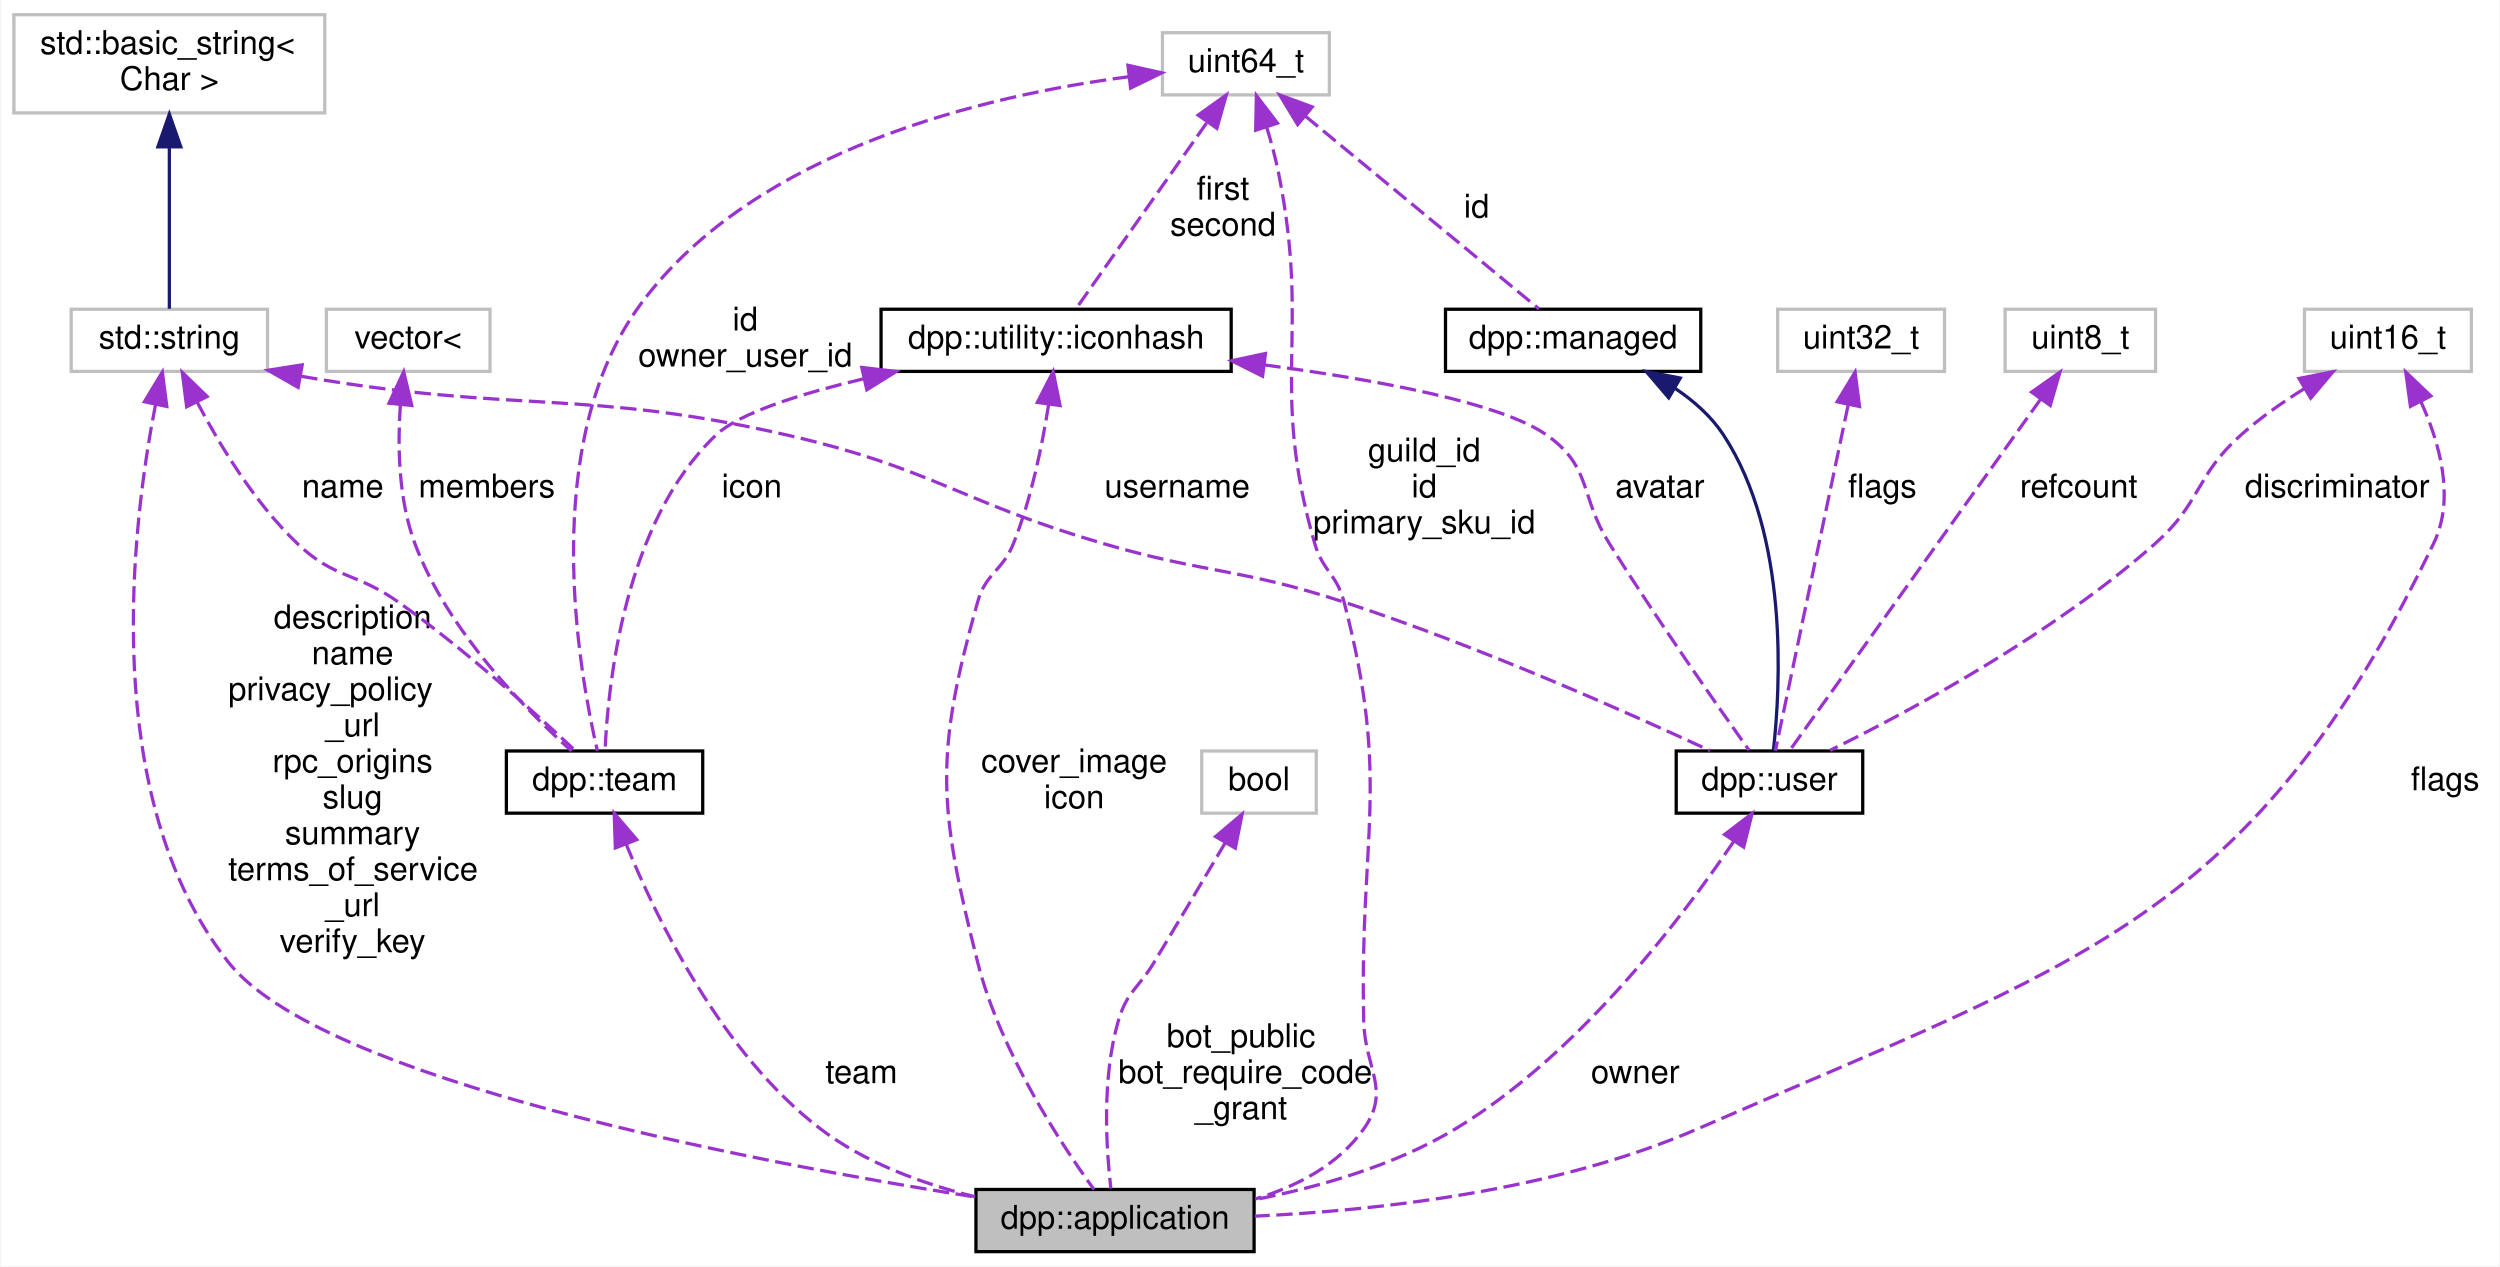
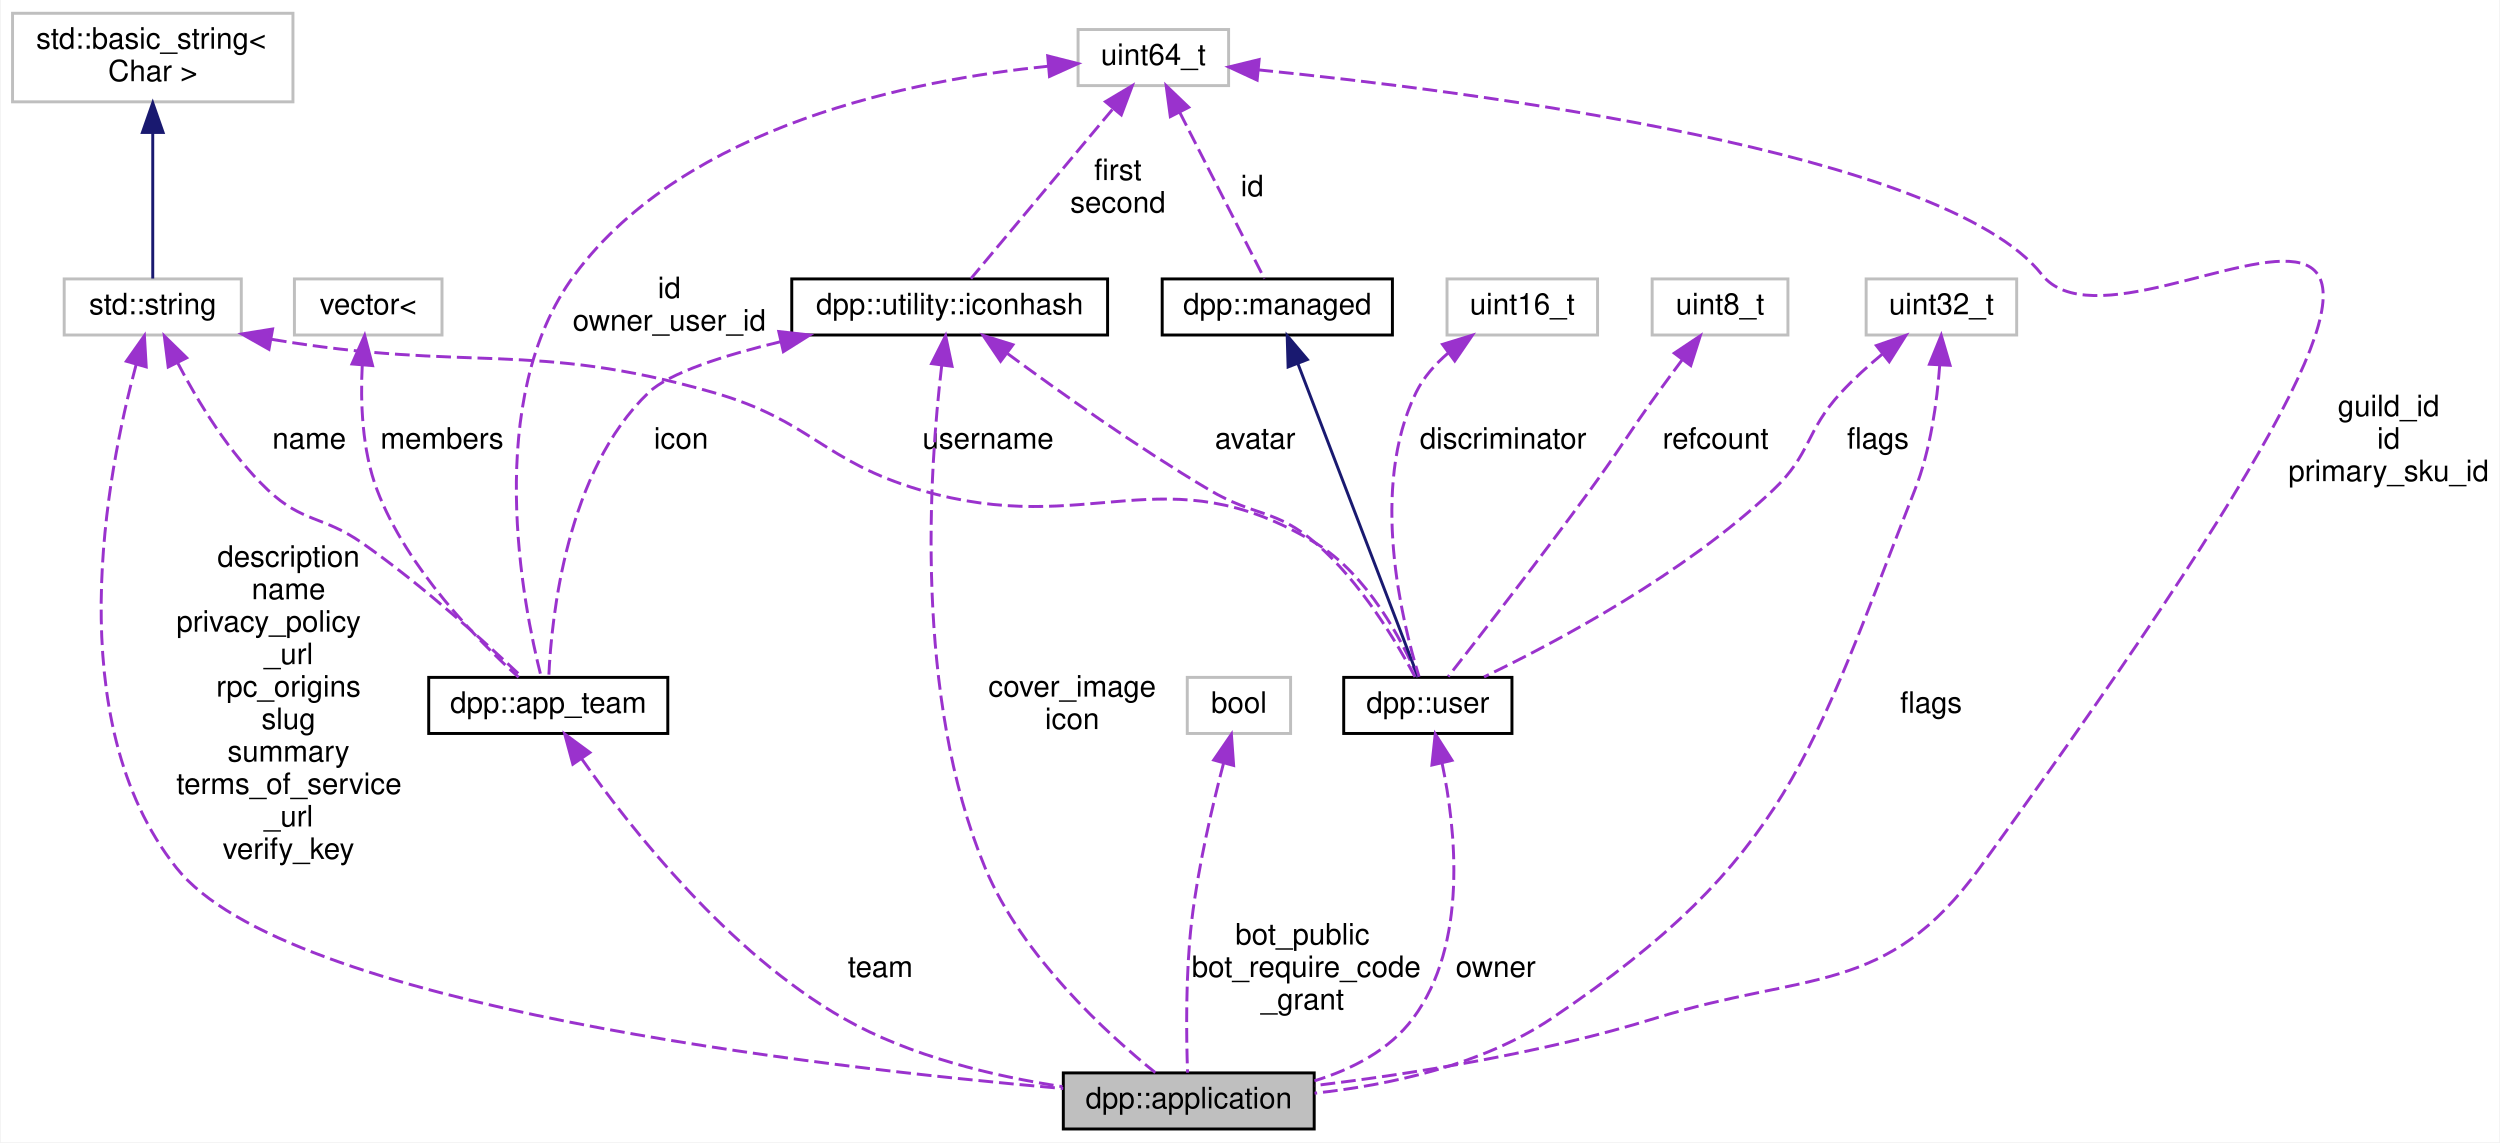
- <svg xmlns="http://www.w3.org/2000/svg" xmlns:xlink="http://www.w3.org/1999/xlink" width="764pt" height="387pt" viewBox="0.00 0.00 763.50 387.00">
+ <svg xmlns="http://www.w3.org/2000/svg" xmlns:xlink="http://www.w3.org/1999/xlink" width="847pt" height="387pt" viewBox="0.00 0.00 846.50 387.00">
  <g id="graph0" class="graph" transform="scale(1 1) rotate(0) translate(4 383)">
-     <polygon fill="white" stroke="none" points="-4,4 -4,-383 759.5,-383 759.5,4 -4,4" />
+     <polygon fill="white" stroke="none" points="-4,4 -4,-383 842.5,-383 842.5,4 -4,4" />
    <g id="node1" class="node">
      <g id="a_node1">
        <a xlink:title="The application class represents details of a bot application.">
-           <polygon fill="#bfbfbf" stroke="black" points="294,-0.5 294,-19.5 379,-19.5 379,-0.5 294,-0.5" />
-           <text text-anchor="middle" x="336.5" y="-7.5" font-family="Helvetica,sans-Serif" font-size="10.00">dpp::application</text>
+           <polygon fill="#bfbfbf" stroke="black" points="356,-0.5 356,-19.5 441,-19.5 441,-0.5 356,-0.5" />
+           <text text-anchor="middle" x="398.5" y="-7.5" font-family="Helvetica,sans-Serif" font-size="10.00">dpp::application</text>
        </a>
      </g>
    </g>
    <g id="node2" class="node">
      <g id="a_node2">
        <a xlink:title=" ">
-           <polygon fill="white" stroke="#bfbfbf" points="351,-354 351,-373 402,-373 402,-354 351,-354" />
-           <text text-anchor="middle" x="376.5" y="-361" font-family="Helvetica,sans-Serif" font-size="10.00">uint64_t</text>
+           <polygon fill="white" stroke="#bfbfbf" points="361,-354 361,-373 412,-373 412,-354 361,-354" />
+           <text text-anchor="middle" x="386.5" y="-361" font-family="Helvetica,sans-Serif" font-size="10.00">uint64_t</text>
        </a>
      </g>
    </g>
    <g id="edge1" class="edge">
-       <path fill="none" stroke="#9a32cd" stroke-dasharray="5,2" d="M382.871,-344.083C384.252,-339.526 385.574,-334.623 386.5,-330 396.414,-280.524 383.539,-265.49 397.5,-217 399.975,-208.405 404.242,-207.654 406.5,-199 420.879,-143.894 411.166,-127.936 412.5,-71 412.843,-56.337 420.959,-49.982 412.5,-38 404.747,-27.018 392.122,-20.476 379.368,-16.588" />
-       <polygon fill="#9a32cd" stroke="#9a32cd" points="379.477,-343.203 379.703,-353.795 386.132,-345.374 379.477,-343.203" />
-       <text text-anchor="middle" x="431" y="-242" font-family="Helvetica,sans-Serif" font-size="10.00"> guild_id</text>
-       <text text-anchor="middle" x="431" y="-231" font-family="Helvetica,sans-Serif" font-size="10.00">id</text>
-       <text text-anchor="middle" x="431" y="-220" font-family="Helvetica,sans-Serif" font-size="10.00">primary_sku_id</text>
+       <path fill="none" stroke="#9a32cd" stroke-dasharray="5,2" d="M422.072,-359.33C494.446,-352.066 654.767,-331.553 687.5,-290 719.203,-249.754 897.076,-407.429 666.5,-89 634.895,-45.353 607.954,-54.012 556.5,-38 518.37,-26.134 473.342,-19.087 441.13,-15.185" />
+       <polygon fill="#9a32cd" stroke="#9a32cd" points="421.67,-355.852 412.057,-360.306 422.35,-362.819 421.67,-355.852" />
+       <text text-anchor="middle" x="805" y="-242" font-family="Helvetica,sans-Serif" font-size="10.00"> guild_id</text>
+       <text text-anchor="middle" x="805" y="-231" font-family="Helvetica,sans-Serif" font-size="10.00">id</text>
+       <text text-anchor="middle" x="805" y="-220" font-family="Helvetica,sans-Serif" font-size="10.00">primary_sku_id</text>
    </g>
    <g id="node5" class="node">
      <g id="a_node5">
        <a xlink:href="structdpp_1_1utility_1_1iconhash.html" target="_top" xlink:title="Store a 128 bit icon hash (profile picture, server icon etc) as a 128 bit binary value made of two ui...">
-           <polygon fill="white" stroke="black" points="265,-269.5 265,-288.5 372,-288.5 372,-269.5 265,-269.5" />
-           <text text-anchor="middle" x="318.5" y="-276.5" font-family="Helvetica,sans-Serif" font-size="10.00">dpp::utility::iconhash</text>
+           <polygon fill="white" stroke="black" points="264,-269.5 264,-288.5 371,-288.5 371,-269.5 264,-269.5" />
+           <text text-anchor="middle" x="317.5" y="-276.5" font-family="Helvetica,sans-Serif" font-size="10.00">dpp::utility::iconhash</text>
        </a>
      </g>
    </g>
    <g id="edge5" class="edge">
-       <path fill="none" stroke="#9a32cd" stroke-dasharray="5,2" d="M364.476,-345.397C352.297,-328.074 333.955,-301.983 324.543,-288.595" />
-       <polygon fill="#9a32cd" stroke="#9a32cd" points="361.897,-347.814 370.511,-353.982 367.623,-343.788 361.897,-347.814" />
-       <text text-anchor="middle" x="369.5" y="-322" font-family="Helvetica,sans-Serif" font-size="10.00"> first</text>
-       <text text-anchor="middle" x="369.5" y="-311" font-family="Helvetica,sans-Serif" font-size="10.00">second</text>
+       <path fill="none" stroke="#9a32cd" stroke-dasharray="5,2" d="M372.596,-345.875C358.112,-328.558 335.99,-302.107 324.689,-288.595" />
+       <polygon fill="#9a32cd" stroke="#9a32cd" points="370.275,-348.556 379.376,-353.982 375.645,-344.066 370.275,-348.556" />
+       <text text-anchor="middle" x="374.5" y="-322" font-family="Helvetica,sans-Serif" font-size="10.00"> first</text>
+       <text text-anchor="middle" x="374.5" y="-311" font-family="Helvetica,sans-Serif" font-size="10.00">second</text>
    </g>
    <g id="node8" class="node">
      <g id="a_node8">
        <a xlink:href="classdpp_1_1managed.html" target="_top" xlink:title="The managed class is the base class for various types that can be stored in a cache that are identifi...">
-           <polygon fill="white" stroke="black" points="437.5,-269.5 437.5,-288.5 515.5,-288.5 515.5,-269.5 437.5,-269.5" />
-           <text text-anchor="middle" x="476.5" y="-276.5" font-family="Helvetica,sans-Serif" font-size="10.00">dpp::managed</text>
+           <polygon fill="white" stroke="black" points="389.5,-269.5 389.5,-288.5 467.5,-288.5 467.5,-269.5 389.5,-269.5" />
+           <text text-anchor="middle" x="428.5" y="-276.5" font-family="Helvetica,sans-Serif" font-size="10.00">dpp::managed</text>
        </a>
      </g>
    </g>
    <g id="edge9" class="edge">
-       <path fill="none" stroke="#9a32cd" stroke-dasharray="5,2" d="M394.664,-347.515C415.566,-330.27 449.177,-302.541 466.081,-288.595" />
-       <polygon fill="#9a32cd" stroke="#9a32cd" points="392.312,-344.918 386.825,-353.982 396.766,-350.318 392.312,-344.918" />
-       <text text-anchor="middle" x="447" y="-316.5" font-family="Helvetica,sans-Serif" font-size="10.00"> id</text>
+       <path fill="none" stroke="#9a32cd" stroke-dasharray="5,2" d="M395.453,-344.913C404.271,-327.592 417.372,-301.859 424.124,-288.595" />
+       <polygon fill="#9a32cd" stroke="#9a32cd" points="392.254,-343.482 390.837,-353.982 398.493,-346.658 392.254,-343.482" />
+       <text text-anchor="middle" x="420" y="-316.5" font-family="Helvetica,sans-Serif" font-size="10.00"> id</text>
    </g>
    <g id="node12" class="node">
      <g id="a_node12">
-         <a xlink:href="classdpp_1_1team.html" target="_top" xlink:title=" ">
-           <polygon fill="white" stroke="black" points="150.5,-134.5 150.5,-153.5 210.5,-153.5 210.5,-134.5 150.5,-134.5" />
-           <text text-anchor="middle" x="180.5" y="-141.5" font-family="Helvetica,sans-Serif" font-size="10.00">dpp::team</text>
+         <a xlink:href="classdpp_1_1app__team.html" target="_top" xlink:title="Represents a team of users who maintain a bot/application.">
+           <polygon fill="white" stroke="black" points="141,-134.5 141,-153.5 222,-153.5 222,-134.5 141,-134.5" />
+           <text text-anchor="middle" x="181.5" y="-141.5" font-family="Helvetica,sans-Serif" font-size="10.00">dpp::app_team</text>
        </a>
      </g>
    </g>
    <g id="edge17" class="edge">
-       <path fill="none" stroke="#9a32cd" stroke-dasharray="5,2" d="M340.734,-359.555C297.634,-353.92 226.638,-337.54 191.5,-290 160.138,-247.568 172.652,-177.774 178.305,-153.577" />
-       <polygon fill="#9a32cd" stroke="#9a32cd" points="340.449,-363.046 350.79,-360.741 341.269,-356.094 340.449,-363.046" />
-       <text text-anchor="middle" x="223.5" y="-282" font-family="Helvetica,sans-Serif" font-size="10.00"> id</text>
-       <text text-anchor="middle" x="223.5" y="-271" font-family="Helvetica,sans-Serif" font-size="10.00">owner_user_id</text>
+       <path fill="none" stroke="#9a32cd" stroke-dasharray="5,2" d="M350.97,-360.577C305.541,-356.022 228.252,-340.784 190.5,-290 159.051,-247.695 172.954,-177.821 179.119,-153.59" />
+       <polygon fill="#9a32cd" stroke="#9a32cd" points="350.704,-364.067 360.973,-361.458 351.319,-357.094 350.704,-364.067" />
+       <text text-anchor="middle" x="222.5" y="-282" font-family="Helvetica,sans-Serif" font-size="10.00"> id</text>
+       <text text-anchor="middle" x="222.5" y="-271" font-family="Helvetica,sans-Serif" font-size="10.00">owner_user_id</text>
    </g>
    <g id="node3" class="node">
      <g id="a_node3">
        <a xlink:title=" ">
          <polygon fill="white" stroke="#bfbfbf" points="17.5,-269.5 17.5,-288.5 77.5,-288.5 77.5,-269.5 17.5,-269.5" />
          <text text-anchor="middle" x="47.5" y="-276.5" font-family="Helvetica,sans-Serif" font-size="10.00">std::string</text>
        </a>
      </g>
    </g>
    <g id="edge2" class="edge">
-       <path fill="none" stroke="#9a32cd" stroke-dasharray="5,2" d="M43.289,-259.434C36.092,-222.594 25.773,-139.46 65.5,-89 93.779,-53.081 225.014,-28.059 293.946,-17.15" />
-       <polygon fill="#9a32cd" stroke="#9a32cd" points="39.88,-260.229 45.364,-269.294 46.73,-258.787 39.88,-260.229" />
-       <text text-anchor="middle" x="103.5" y="-191" font-family="Helvetica,sans-Serif" font-size="10.00"> description</text>
-       <text text-anchor="middle" x="103.5" y="-180" font-family="Helvetica,sans-Serif" font-size="10.00">name</text>
-       <text text-anchor="start" x="65.5" y="-169" font-family="Helvetica,sans-Serif" font-size="10.00">privacy_policy</text>
-       <text text-anchor="middle" x="103.5" y="-158" font-family="Helvetica,sans-Serif" font-size="10.00">_url</text>
-       <text text-anchor="middle" x="103.5" y="-147" font-family="Helvetica,sans-Serif" font-size="10.00">rpc_origins</text>
-       <text text-anchor="middle" x="103.5" y="-136" font-family="Helvetica,sans-Serif" font-size="10.00">slug</text>
-       <text text-anchor="middle" x="103.5" y="-125" font-family="Helvetica,sans-Serif" font-size="10.00">summary</text>
-       <text text-anchor="start" x="65.5" y="-114" font-family="Helvetica,sans-Serif" font-size="10.00">terms_of_service</text>
-       <text text-anchor="middle" x="103.5" y="-103" font-family="Helvetica,sans-Serif" font-size="10.00">_url</text>
-       <text text-anchor="middle" x="103.5" y="-92" font-family="Helvetica,sans-Serif" font-size="10.00">verify_key</text>
+       <path fill="none" stroke="#9a32cd" stroke-dasharray="5,2" d="M41.849,-259.383C31.881,-222.45 15.766,-139.159 55.5,-89 92.52,-42.268 272.594,-21.447 355.975,-14.198" />
+       <polygon fill="#9a32cd" stroke="#9a32cd" points="38.561,-260.616 44.676,-269.268 45.291,-258.691 38.561,-260.616" />
+       <text text-anchor="middle" x="93.5" y="-191" font-family="Helvetica,sans-Serif" font-size="10.00"> description</text>
+       <text text-anchor="middle" x="93.5" y="-180" font-family="Helvetica,sans-Serif" font-size="10.00">name</text>
+       <text text-anchor="start" x="55.5" y="-169" font-family="Helvetica,sans-Serif" font-size="10.00">privacy_policy</text>
+       <text text-anchor="middle" x="93.5" y="-158" font-family="Helvetica,sans-Serif" font-size="10.00">_url</text>
+       <text text-anchor="middle" x="93.5" y="-147" font-family="Helvetica,sans-Serif" font-size="10.00">rpc_origins</text>
+       <text text-anchor="middle" x="93.5" y="-136" font-family="Helvetica,sans-Serif" font-size="10.00">slug</text>
+       <text text-anchor="middle" x="93.5" y="-125" font-family="Helvetica,sans-Serif" font-size="10.00">summary</text>
+       <text text-anchor="start" x="55.5" y="-114" font-family="Helvetica,sans-Serif" font-size="10.00">terms_of_service</text>
+       <text text-anchor="middle" x="93.5" y="-103" font-family="Helvetica,sans-Serif" font-size="10.00">_url</text>
+       <text text-anchor="middle" x="93.5" y="-92" font-family="Helvetica,sans-Serif" font-size="10.00">verify_key</text>
    </g>
    <g id="node7" class="node">
      <g id="a_node7">
        <a xlink:href="classdpp_1_1user.html" target="_top" xlink:title="Represents a user on discord. May or may not be a member of a dpp::guild.">
-           <polygon fill="white" stroke="black" points="508,-134.5 508,-153.5 565,-153.5 565,-134.5 508,-134.5" />
-           <text text-anchor="middle" x="536.5" y="-141.5" font-family="Helvetica,sans-Serif" font-size="10.00">dpp::user</text>
+           <polygon fill="white" stroke="black" points="451,-134.5 451,-153.5 508,-153.5 508,-134.5 451,-134.5" />
+           <text text-anchor="middle" x="479.5" y="-141.5" font-family="Helvetica,sans-Serif" font-size="10.00">dpp::user</text>
        </a>
      </g>
    </g>
    <g id="edge10" class="edge">
-       <path fill="none" stroke="#9a32cd" stroke-dasharray="5,2" d="M87.811,-268.004C154.339,-256.459 174.119,-264.295 236.5,-250 280.477,-239.923 289.201,-229.679 332.5,-217 364.984,-207.488 374.33,-209.524 406.5,-199 447.381,-185.627 493.496,-165.118 518.326,-153.606" />
-       <polygon fill="#9a32cd" stroke="#9a32cd" points="86.858,-264.62 77.646,-269.853 88.111,-271.507 86.858,-264.62" />
-       <text text-anchor="middle" x="355.5" y="-231" font-family="Helvetica,sans-Serif" font-size="10.00"> username</text>
+       <path fill="none" stroke="#9a32cd" stroke-dasharray="5,2" d="M87.876,-268.018C154.873,-256.735 175.583,-267.777 237.5,-250 270.559,-240.508 274.512,-226.737 307.5,-217 365.132,-199.988 390.132,-230.181 441.5,-199 459.139,-188.293 470.76,-165.946 476.105,-153.621" />
+       <polygon fill="#9a32cd" stroke="#9a32cd" points="86.872,-264.642 77.646,-269.85 88.106,-271.532 86.872,-264.642" />
+       <text text-anchor="middle" x="330.5" y="-231" font-family="Helvetica,sans-Serif" font-size="10.00"> username</text>
    </g>
    <g id="edge19" class="edge">
-       <path fill="none" stroke="#9a32cd" stroke-dasharray="5,2" d="M55.938,-260.225C62.808,-247.119 73.481,-229.473 86.5,-217 98.004,-205.978 104.509,-208.223 117.5,-199 137.939,-184.49 159.698,-164.758 171.541,-153.606" />
-       <polygon fill="#9a32cd" stroke="#9a32cd" points="52.792,-258.692 51.451,-269.202 59.053,-261.822 52.792,-258.692" />
+       <path fill="none" stroke="#9a32cd" stroke-dasharray="5,2" d="M55.889,-260.174C62.733,-247.041 73.396,-229.384 86.5,-217 98.359,-205.792 105.13,-208.355 118.5,-199 139.038,-184.63 160.761,-164.848 172.571,-153.649" />
+       <polygon fill="#9a32cd" stroke="#9a32cd" points="52.734,-258.659 51.423,-269.173 59.004,-261.771 52.734,-258.659" />
      <text text-anchor="middle" x="100.5" y="-231" font-family="Helvetica,sans-Serif" font-size="10.00"> name</text>
    </g>
    <g id="node4" class="node">
      <g id="a_node4">
        <a xlink:title=" ">
          <polygon fill="white" stroke="#bfbfbf" points="0,-348.5 0,-378.5 95,-378.5 95,-348.5 0,-348.5" />
          <text text-anchor="start" x="8" y="-366.5" font-family="Helvetica,sans-Serif" font-size="10.00">std::basic_string&lt;</text>
          <text text-anchor="middle" x="47.5" y="-355.5" font-family="Helvetica,sans-Serif" font-size="10.00"> Char &gt;</text>
        </a>
      </g>
    </g>
    <g id="edge3" class="edge">
      <path fill="none" stroke="midnightblue" d="M47.5,-337.951C47.5,-321.281 47.5,-300.234 47.5,-288.644" />
      <polygon fill="midnightblue" stroke="midnightblue" points="44,-338.13 47.5,-348.13 51,-338.13 44,-338.13" />
    </g>
    <g id="edge4" class="edge">
-       <path fill="none" stroke="#9a32cd" stroke-dasharray="5,2" d="M316.214,-259.45C314.294,-247.108 310.963,-230.708 305.5,-217 302.029,-208.291 297.039,-208.025 294.5,-199 281.259,-151.938 282.548,-136.405 294.5,-89 301.418,-61.559 320.089,-33.27 330.044,-19.527" />
-       <polygon fill="#9a32cd" stroke="#9a32cd" points="312.761,-260.025 317.602,-269.449 319.694,-259.062 312.761,-260.025" />
-       <text text-anchor="middle" x="324" y="-147" font-family="Helvetica,sans-Serif" font-size="10.00"> cover_image</text>
-       <text text-anchor="middle" x="324" y="-136" font-family="Helvetica,sans-Serif" font-size="10.00">icon</text>
+       <path fill="none" stroke="#9a32cd" stroke-dasharray="5,2" d="M314.792,-259.052C310.603,-223.951 305.356,-147.102 329.5,-89 341.988,-58.948 371.027,-32.594 387.169,-19.596" />
+       <polygon fill="#9a32cd" stroke="#9a32cd" points="311.36,-259.806 316.127,-269.268 318.301,-258.899 311.36,-259.806" />
+       <text text-anchor="middle" x="359" y="-147" font-family="Helvetica,sans-Serif" font-size="10.00"> cover_image</text>
+       <text text-anchor="middle" x="359" y="-136" font-family="Helvetica,sans-Serif" font-size="10.00">icon</text>
    </g>
    <g id="edge12" class="edge">
-       <path fill="none" stroke="#9a32cd" stroke-dasharray="5,2" d="M382.135,-271.484C416.436,-266.938 454.532,-259.898 468.5,-250 482.309,-240.215 478.511,-231.339 487.5,-217 502.117,-193.684 520.717,-167.13 530.248,-153.726" />
-       <polygon fill="#9a32cd" stroke="#9a32cd" points="381.593,-268.024 372.114,-272.757 382.476,-274.968 381.593,-268.024" />
-       <text text-anchor="middle" x="503" y="-231" font-family="Helvetica,sans-Serif" font-size="10.00"> avatar</text>
+       <path fill="none" stroke="#9a32cd" stroke-dasharray="5,2" d="M337.086,-263.218C354.576,-250.314 381.122,-231.444 405.5,-217 420.89,-207.881 427.941,-210.669 441.5,-199 456.793,-185.839 469.019,-165.251 475.167,-153.669" />
+       <polygon fill="#9a32cd" stroke="#9a32cd" points="334.757,-260.589 328.825,-269.367 338.937,-266.204 334.757,-260.589" />
+       <text text-anchor="middle" x="421" y="-231" font-family="Helvetica,sans-Serif" font-size="10.00"> avatar</text>
    </g>
    <g id="edge16" class="edge">
-       <path fill="none" stroke="#9a32cd" stroke-dasharray="5,2" d="M259.704,-267.244C240.161,-262.62 221.57,-256.724 214.5,-250 186.592,-223.458 181.548,-173.866 180.669,-153.782" />
-       <polygon fill="#9a32cd" stroke="#9a32cd" points="259.116,-270.699 269.64,-269.477 260.651,-263.87 259.116,-270.699" />
-       <text text-anchor="middle" x="225.5" y="-231" font-family="Helvetica,sans-Serif" font-size="10.00"> icon</text>
+       <path fill="none" stroke="#9a32cd" stroke-dasharray="5,2" d="M260.299,-267.249C240.959,-262.593 222.484,-256.675 215.5,-250 187.658,-223.39 182.577,-173.837 181.678,-153.772" />
+       <polygon fill="#9a32cd" stroke="#9a32cd" points="259.595,-270.679 270.124,-269.499 261.157,-263.855 259.595,-270.679" />
+       <text text-anchor="middle" x="226.5" y="-231" font-family="Helvetica,sans-Serif" font-size="10.00"> icon</text>
    </g>
    <g id="node6" class="node">
      <g id="a_node6">
        <a xlink:title=" ">
-           <polygon fill="white" stroke="#bfbfbf" points="363,-134.5 363,-153.5 398,-153.5 398,-134.5 363,-134.5" />
-           <text text-anchor="middle" x="380.5" y="-141.5" font-family="Helvetica,sans-Serif" font-size="10.00">bool</text>
+           <polygon fill="white" stroke="#bfbfbf" points="398,-134.5 398,-153.5 433,-153.5 433,-134.5 398,-134.5" />
+           <text text-anchor="middle" x="415.5" y="-141.5" font-family="Helvetica,sans-Serif" font-size="10.00">bool</text>
        </a>
      </g>
    </g>
    <g id="edge6" class="edge">
-       <path fill="none" stroke="#9a32cd" stroke-dasharray="5,2" d="M370.206,-125.492C363.962,-114.907 355.814,-101.153 348.5,-89 343.666,-80.967 340.114,-80.004 337.5,-71 332.387,-53.392 333.832,-31.635 335.234,-19.757" />
-       <polygon fill="#9a32cd" stroke="#9a32cd" points="367.236,-127.346 375.327,-134.186 373.268,-123.793 367.236,-127.346" />
-       <text text-anchor="middle" x="375" y="-63" font-family="Helvetica,sans-Serif" font-size="10.00"> bot_public</text>
-       <text text-anchor="start" x="337.5" y="-52" font-family="Helvetica,sans-Serif" font-size="10.00">bot_require_code</text>
-       <text text-anchor="middle" x="375" y="-41" font-family="Helvetica,sans-Serif" font-size="10.00">_grant</text>
+       <path fill="none" stroke="#9a32cd" stroke-dasharray="5,2" d="M410.316,-124.539C406.525,-110.098 401.68,-89.443 399.5,-71 397.347,-52.791 397.682,-31.26 398.101,-19.581" />
+       <polygon fill="#9a32cd" stroke="#9a32cd" points="406.95,-125.498 412.948,-134.231 413.705,-123.663 406.95,-125.498" />
+       <text text-anchor="middle" x="437" y="-63" font-family="Helvetica,sans-Serif" font-size="10.00"> bot_public</text>
+       <text text-anchor="start" x="399.5" y="-52" font-family="Helvetica,sans-Serif" font-size="10.00">bot_require_code</text>
+       <text text-anchor="middle" x="437" y="-41" font-family="Helvetica,sans-Serif" font-size="10.00">_grant</text>
    </g>
    <g id="edge7" class="edge">
-       <path fill="none" stroke="#9a32cd" stroke-dasharray="5,2" d="M525.56,-125.832C509.699,-102.369 478.065,-60.624 440.5,-38 421.963,-26.836 398.872,-20.246 379.16,-16.377" />
-       <polygon fill="#9a32cd" stroke="#9a32cd" points="522.772,-127.961 531.193,-134.391 528.62,-124.114 522.772,-127.961" />
-       <text text-anchor="middle" x="495.5" y="-52" font-family="Helvetica,sans-Serif" font-size="10.00"> owner</text>
+       <path fill="none" stroke="#9a32cd" stroke-dasharray="5,2" d="M484.291,-124.596C489.04,-101.883 493.195,-63.187 474.5,-38 466.488,-27.206 453.798,-20.711 441.065,-16.808" />
+       <polygon fill="#9a32cd" stroke="#9a32cd" points="480.884,-123.798 482.01,-134.332 487.699,-125.395 480.884,-123.798" />
+       <text text-anchor="middle" x="502.5" y="-52" font-family="Helvetica,sans-Serif" font-size="10.00"> owner</text>
    </g>
    <g id="edge8" class="edge">
-       <path fill="none" stroke="midnightblue" d="M507.479,-264.436C513.293,-260.565 518.723,-255.786 522.5,-250 542.503,-219.353 539.867,-172.905 537.702,-153.74" />
-       <polygon fill="midnightblue" stroke="midnightblue" points="505.715,-261.413 498.835,-269.47 509.238,-267.463 505.715,-261.413" />
+       <path fill="none" stroke="midnightblue" d="M435.439,-259.904C446.575,-230.863 468.016,-174.949 476.208,-153.586" />
+       <polygon fill="midnightblue" stroke="midnightblue" points="432.159,-258.683 431.846,-269.273 438.695,-261.19 432.159,-258.683" />
    </g>
    <g id="node9" class="node">
      <g id="a_node9">
        <a xlink:title=" ">
-           <polygon fill="white" stroke="#bfbfbf" points="700,-269.5 700,-288.5 751,-288.5 751,-269.5 700,-269.5" />
-           <text text-anchor="middle" x="725.5" y="-276.5" font-family="Helvetica,sans-Serif" font-size="10.00">uint16_t</text>
-         </a>
-       </g>
-     </g>
-     <g id="edge20" class="edge">
-       <path fill="none" stroke="#9a32cd" stroke-dasharray="5,2" d="M735.533,-260.338C741.27,-247.77 746.13,-230.746 739.5,-217 683.988,-101.902 631.629,-89.087 514.5,-38 470.952,-19.006 416.366,-13.049 379.201,-11.344" />
-       <polygon fill="#9a32cd" stroke="#9a32cd" points="732.381,-258.816 730.947,-269.314 738.614,-262.002 732.381,-258.816" />
-       <text text-anchor="middle" x="743" y="-141.5" font-family="Helvetica,sans-Serif" font-size="10.00"> flags</text>
+           <polygon fill="white" stroke="#bfbfbf" points="486,-269.5 486,-288.5 537,-288.5 537,-269.5 486,-269.5" />
+           <text text-anchor="middle" x="511.5" y="-276.5" font-family="Helvetica,sans-Serif" font-size="10.00">uint16_t</text>
+         </a>
+       </g>
    </g>
    <g id="edge11" class="edge">
-       <path fill="none" stroke="#9a32cd" stroke-dasharray="5,2" d="M699.948,-264.229C693.287,-260.084 686.345,-255.231 680.5,-250 666.587,-237.548 668.468,-229.391 654.5,-217 623.084,-189.129 579.478,-165.717 555.029,-153.692" />
-       <polygon fill="#9a32cd" stroke="#9a32cd" points="698.336,-267.342 708.727,-269.413 701.896,-261.314 698.336,-267.342" />
-       <text text-anchor="middle" x="710" y="-231" font-family="Helvetica,sans-Serif" font-size="10.00"> discriminator</text>
+       <path fill="none" stroke="#9a32cd" stroke-dasharray="5,2" d="M486.414,-263.414C482.003,-259.638 478.022,-255.157 475.5,-250 459.631,-217.553 470.702,-172.486 476.533,-153.73" />
+       <polygon fill="#9a32cd" stroke="#9a32cd" points="484.469,-266.328 494.597,-269.44 488.62,-260.692 484.469,-266.328" />
+       <text text-anchor="middle" x="505" y="-231" font-family="Helvetica,sans-Serif" font-size="10.00"> discriminator</text>
    </g>
    <g id="node10" class="node">
      <g id="a_node10">
        <a xlink:title=" ">
-           <polygon fill="white" stroke="#bfbfbf" points="539,-269.5 539,-288.5 590,-288.5 590,-269.5 539,-269.5" />
-           <text text-anchor="middle" x="564.5" y="-276.5" font-family="Helvetica,sans-Serif" font-size="10.00">uint32_t</text>
-         </a>
-       </g>
+           <polygon fill="white" stroke="#bfbfbf" points="628,-269.5 628,-288.5 679,-288.5 679,-269.5 628,-269.5" />
+           <text text-anchor="middle" x="653.5" y="-276.5" font-family="Helvetica,sans-Serif" font-size="10.00">uint32_t</text>
+         </a>
+       </g>
+     </g>
+     <g id="edge20" class="edge">
+       <path fill="none" stroke="#9a32cd" stroke-dasharray="5,2" d="M652.935,-259.365C652.039,-246.987 649.834,-230.579 644.5,-217 609.211,-127.155 601.579,-91.898 521.5,-38 497.831,-22.069 466.33,-15.364 441.133,-12.619" />
+       <polygon fill="#9a32cd" stroke="#9a32cd" points="649.442,-259.591 653.443,-269.402 656.433,-259.238 649.442,-259.591" />
+       <text text-anchor="middle" x="650" y="-141.5" font-family="Helvetica,sans-Serif" font-size="10.00"> flags</text>
    </g>
    <g id="edge13" class="edge">
-       <path fill="none" stroke="#9a32cd" stroke-dasharray="5,2" d="M560.528,-259.133C554.37,-229.884 542.766,-174.762 538.308,-153.586" />
-       <polygon fill="#9a32cd" stroke="#9a32cd" points="557.178,-260.209 562.663,-269.273 564.028,-258.767 557.178,-260.209" />
-       <text text-anchor="middle" x="571" y="-231" font-family="Helvetica,sans-Serif" font-size="10.00"> flags</text>
+       <path fill="none" stroke="#9a32cd" stroke-dasharray="5,2" d="M633.624,-263.164C628.769,-259.137 623.752,-254.608 619.5,-250 607.376,-236.862 609.497,-229.276 596.5,-217 566.33,-188.504 523.121,-165.482 498.536,-153.658" />
+       <polygon fill="#9a32cd" stroke="#9a32cd" points="631.469,-265.922 641.478,-269.395 635.819,-260.438 631.469,-265.922" />
+       <text text-anchor="middle" x="632" y="-231" font-family="Helvetica,sans-Serif" font-size="10.00"> flags</text>
    </g>
    <g id="node11" class="node">
      <g id="a_node11">
        <a xlink:title=" ">
-           <polygon fill="white" stroke="#bfbfbf" points="608.5,-269.5 608.5,-288.5 654.5,-288.5 654.5,-269.5 608.5,-269.5" />
-           <text text-anchor="middle" x="631.5" y="-276.5" font-family="Helvetica,sans-Serif" font-size="10.00">uint8_t</text>
+           <polygon fill="white" stroke="#bfbfbf" points="555.5,-269.5 555.5,-288.5 601.5,-288.5 601.5,-269.5 555.5,-269.5" />
+           <text text-anchor="middle" x="578.5" y="-276.5" font-family="Helvetica,sans-Serif" font-size="10.00">uint8_t</text>
        </a>
      </g>
    </g>
    <g id="edge14" class="edge">
-       <path fill="none" stroke="#9a32cd" stroke-dasharray="5,2" d="M619.383,-261.036C598.886,-232.34 558.093,-175.23 542.633,-153.586" />
-       <polygon fill="#9a32cd" stroke="#9a32cd" points="616.606,-263.17 625.267,-269.273 622.302,-259.102 616.606,-263.17" />
-       <text text-anchor="middle" x="631" y="-231" font-family="Helvetica,sans-Serif" font-size="10.00"> refcount</text>
+       <path fill="none" stroke="#9a32cd" stroke-dasharray="5,2" d="M565.773,-261.228C563.021,-257.547 560.144,-253.656 557.5,-250 547.024,-235.513 545.04,-231.44 534.5,-217 517.622,-193.876 496.944,-167.24 486.399,-153.774" />
+       <polygon fill="#9a32cd" stroke="#9a32cd" points="562.988,-263.349 571.8,-269.231 568.58,-259.137 562.988,-263.349" />
+       <text text-anchor="middle" x="577" y="-231" font-family="Helvetica,sans-Serif" font-size="10.00"> refcount</text>
    </g>
    <g id="edge15" class="edge">
-       <path fill="none" stroke="#9a32cd" stroke-dasharray="5,2" d="M187.108,-125.039C196.645,-101.587 216.487,-60.842 246.5,-38 260.13,-27.627 277.72,-21.22 293.728,-17.272" />
-       <polygon fill="#9a32cd" stroke="#9a32cd" points="183.802,-123.882 183.451,-134.471 190.329,-126.412 183.802,-123.882" />
-       <text text-anchor="middle" x="259" y="-52" font-family="Helvetica,sans-Serif" font-size="10.00"> team</text>
+       <path fill="none" stroke="#9a32cd" stroke-dasharray="5,2" d="M192.761,-126.01C209.313,-102.446 242.504,-60.239 281.5,-38 304.136,-25.091 332.561,-18.351 355.726,-14.834" />
+       <polygon fill="#9a32cd" stroke="#9a32cd" points="189.835,-124.089 187.075,-134.318 195.611,-128.042 189.835,-124.089" />
+       <text text-anchor="middle" x="294" y="-52" font-family="Helvetica,sans-Serif" font-size="10.00"> team</text>
    </g>
    <g id="node13" class="node">
      <g id="a_node13">
        <a xlink:title=" ">
          <polygon fill="white" stroke="#bfbfbf" points="95.5,-269.5 95.5,-288.5 145.5,-288.5 145.5,-269.5 95.5,-269.5" />
          <text text-anchor="middle" x="120.5" y="-276.5" font-family="Helvetica,sans-Serif" font-size="10.00">vector&lt;</text>
        </a>
      </g>
    </g>
    <g id="edge18" class="edge">
-       <path fill="none" stroke="#9a32cd" stroke-dasharray="5,2" d="M118.106,-259.338C117.233,-246.949 117.475,-230.538 122.5,-217 132.443,-190.215 156.6,-165.869 170.397,-153.519" />
-       <polygon fill="#9a32cd" stroke="#9a32cd" points="114.633,-259.787 119.116,-269.387 121.598,-259.087 114.633,-259.787" />
-       <text text-anchor="middle" x="144.5" y="-231" font-family="Helvetica,sans-Serif" font-size="10.00"> members</text>
+       <path fill="none" stroke="#9a32cd" stroke-dasharray="5,2" d="M118.483,-259.316C117.843,-246.919 118.361,-230.505 123.5,-217 133.662,-190.297 157.733,-165.919 171.458,-153.542" />
+       <polygon fill="#9a32cd" stroke="#9a32cd" points="115.001,-259.69 119.296,-269.375 121.979,-259.125 115.001,-259.69" />
+       <text text-anchor="middle" x="145.5" y="-231" font-family="Helvetica,sans-Serif" font-size="10.00"> members</text>
    </g>
  </g>
</svg>
